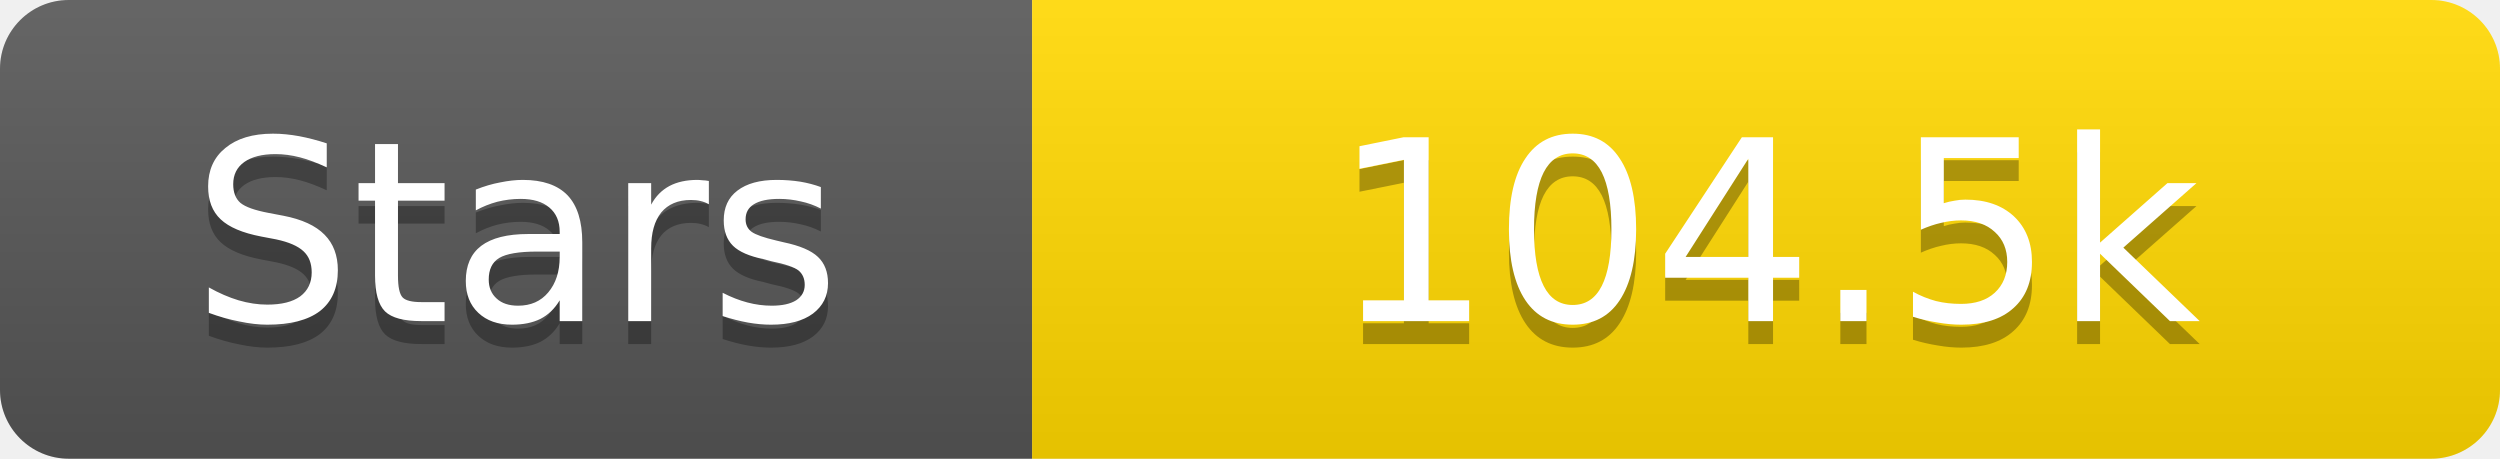
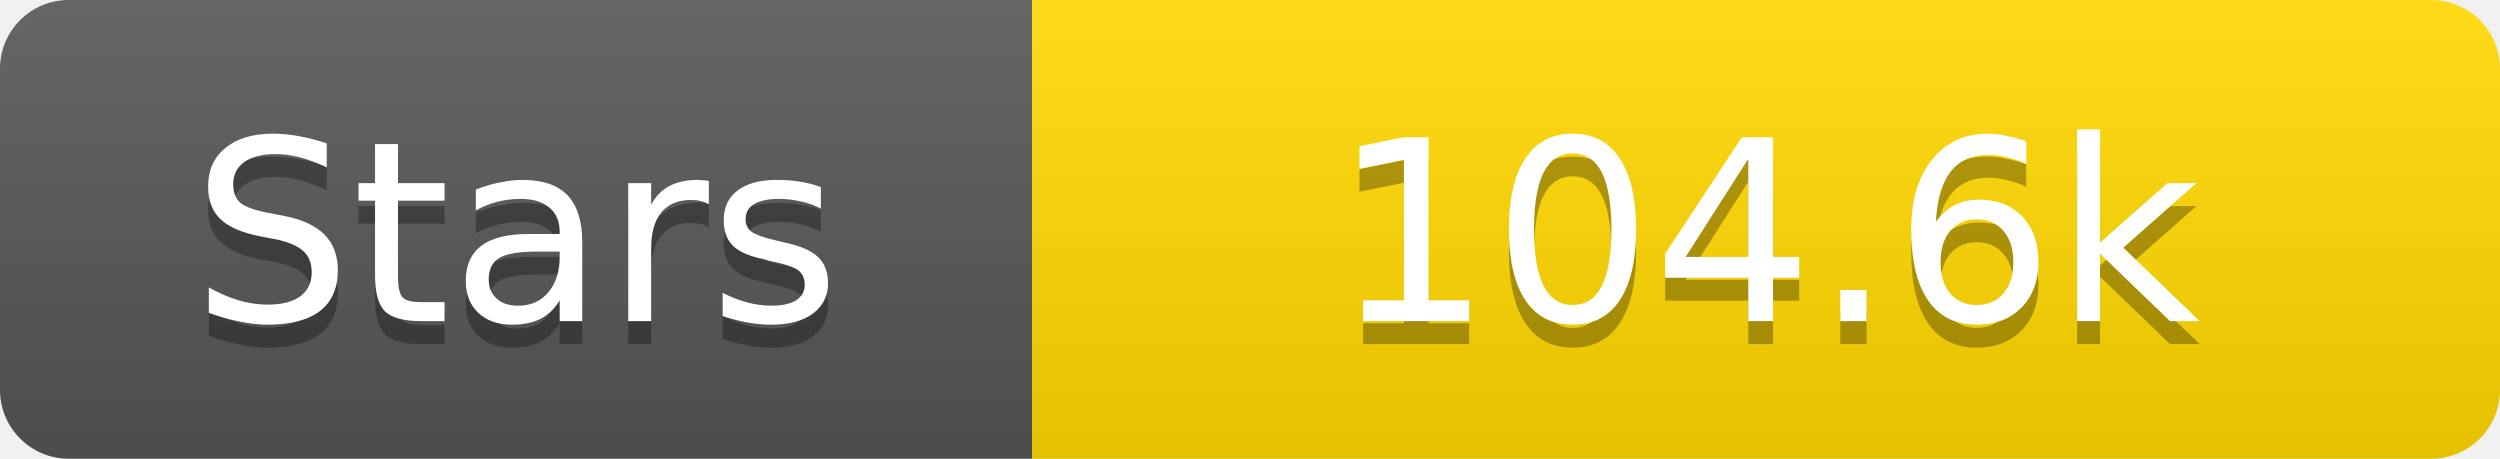
<svg xmlns="http://www.w3.org/2000/svg" width="109" height="20">
  <linearGradient id="s" x2="0" y2="100%">
    <stop offset="0" stop-color="#fff" stop-opacity=".1" />
    <stop offset="1" stop-opacity=".1" />
  </linearGradient>
  <clipPath id="r">
    <rect width="109" height="20" rx="3" fill="#fff" />
  </clipPath>
  <g clip-path="url(#r)">
    <rect width="45" height="20" fill="#555" />
    <rect x="45" width="64" height="20" fill="#ffd700" />
    <rect width="109" height="20" fill="url(#s)" />
  </g>
  <g fill="#fff" text-anchor="middle" font-family="Verdana,Geneva,DejaVu Sans,sans-serif" text-rendering="geometricPrecision" font-size="11">
    <text x="22.5" y="15" fill="#010101" fill-opacity=".3">Stars</text>
    <text x="22.5" y="14">Stars</text>
-     <text x="77.0" y="15" fill="#010101" fill-opacity=".3">104.5k</text>
-     <text x="77.0" y="14">104.5k</text>
+     <text x="77.0" y="15" fill="#010101" fill-opacity=".3">104.6k</text>
+     <text x="77.0" y="14">104.6k</text>
  </g>
</svg>
